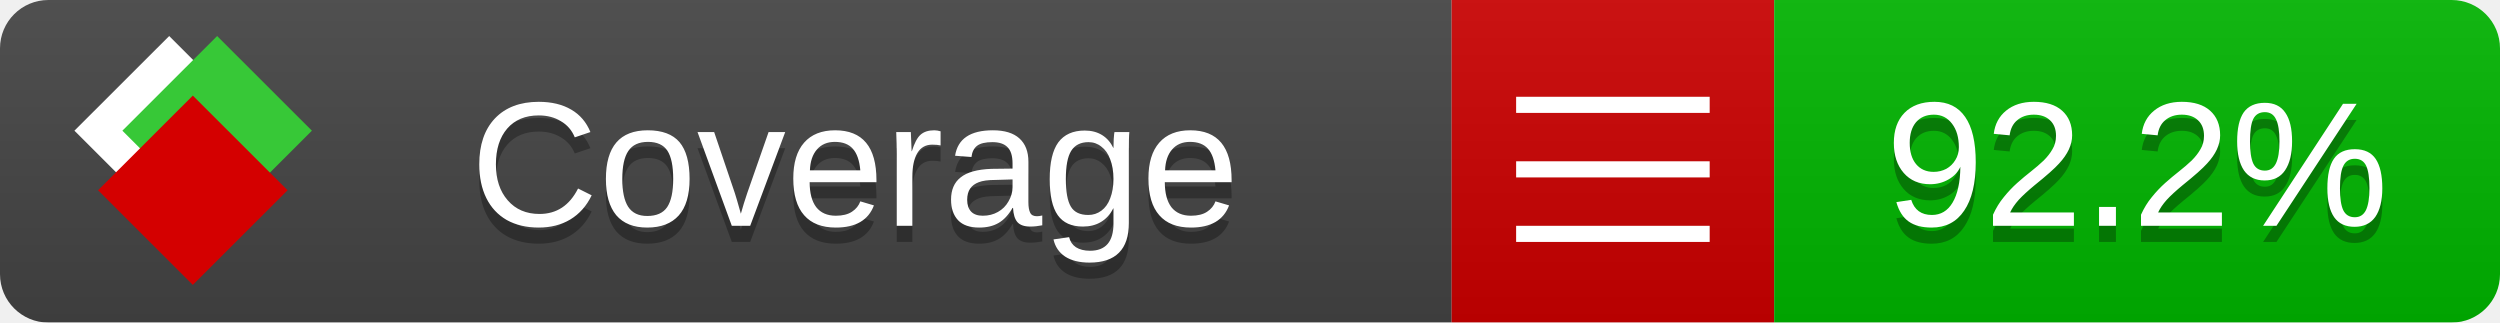
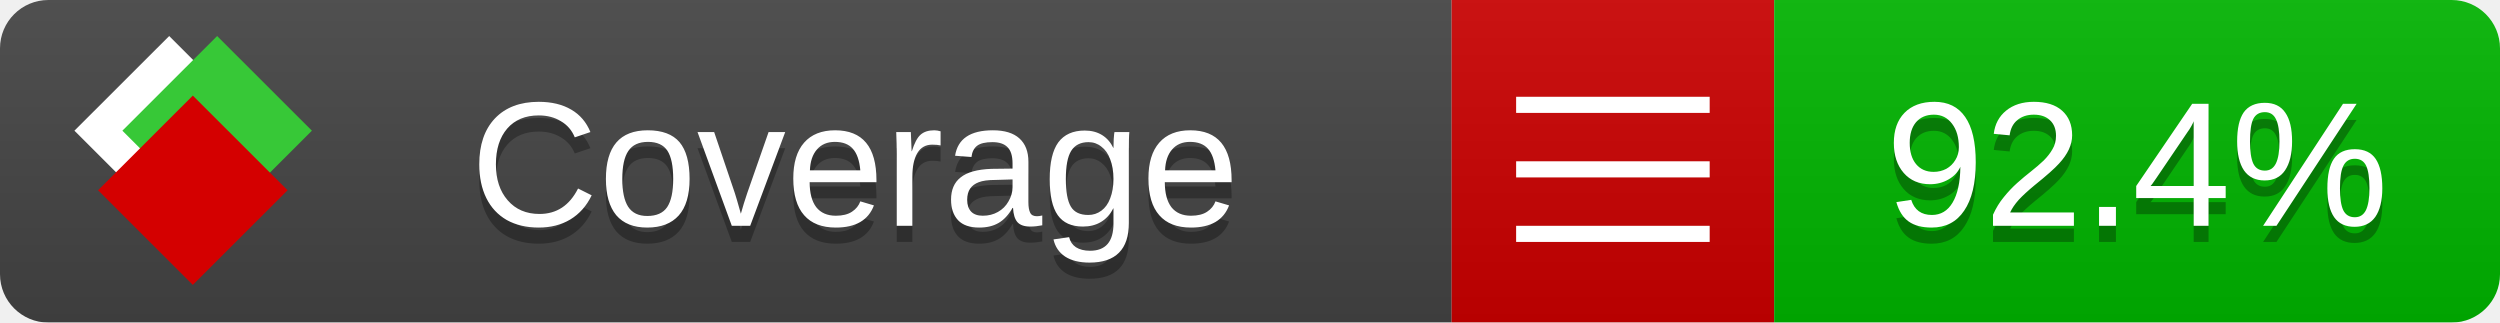
<svg xmlns="http://www.w3.org/2000/svg" xmlns:xlink="http://www.w3.org/1999/xlink" width="155" height="20">
  <style type="text/css">
          
            @keyframes fade1 {
                0% { visibility: visible; opacity: 1; }
               23% { visibility: visible; opacity: 1; }
               25% { visibility: hidden; opacity: 0; }
               48% { visibility: hidden; opacity: 0; }
               50% { visibility: hidden; opacity: 0; }
               73% { visibility: hidden; opacity: 0; }
               75% { visibility: hidden; opacity: 0; }
               98% { visibility: hidden; opacity: 0; }
              100% { visibility: visible; opacity: 1; }
            }
            @keyframes fade2 {
                0% { visibility: hidden; opacity: 0; }
               23% { visibility: hidden; opacity: 0; }
               25% { visibility: visible; opacity: 1; }
               48% { visibility: visible; opacity: 1; }
               50% { visibility: hidden; opacity: 0; }
               73% { visibility: hidden; opacity: 0; }
               75% { visibility: hidden; opacity: 0; }
               98% { visibility: hidden; opacity: 0; }
              100% { visibility: hidden; opacity: 0; }
            }
            @keyframes fade3 {
                0% { visibility: hidden; opacity: 0; }
               23% { visibility: hidden; opacity: 0; }
               25% { visibility: hidden; opacity: 0; }
               48% { visibility: hidden; opacity: 0; }
               50% { visibility: visible; opacity: 1; }
               73% { visibility: visible; opacity: 1; }
               75% { visibility: hidden; opacity: 0; }
               98% { visibility: hidden; opacity: 0; }
              100% { visibility: hidden; opacity: 0; }
            }
            @keyframes fade4 {
                0% { visibility: hidden; opacity: 0; }
               23% { visibility: hidden; opacity: 0; }
               25% { visibility: hidden; opacity: 0; }
               48% { visibility: hidden; opacity: 0; }
               50% { visibility: hidden; opacity: 0; }
               73% { visibility: hidden; opacity: 0; }
               75% { visibility: visible; opacity: 1; }
               98% { visibility: visible; opacity: 1; }
              100% { visibility: hidden; opacity: 0; }
            }
            .linecoverage {
                animation-duration: 15s;
                animation-name: fade1;
                animation-iteration-count: infinite;
            }
            .branchcoverage {
                animation-duration: 15s;
                animation-name: fade2;
                animation-iteration-count: infinite;
            }
            .methodcoverage {
                animation-duration: 15s;
                animation-name: fade3;
                animation-iteration-count: infinite;
            }
            .fullmethodcoverage {
                animation-duration: 15s;
                animation-name: fade4;
                animation-iteration-count: infinite;
            }
          
    </style>
  <defs>
    <linearGradient id="gradient" x2="0" y2="100%">
      <stop offset="0" stop-color="#bbb" stop-opacity=".1" />
      <stop offset="1" stop-opacity=".1" />
    </linearGradient>
    <linearGradient id="c">
      <stop offset="0" stop-color="#d40000" />
      <stop offset="1" stop-color="#ff2a2a" />
    </linearGradient>
    <linearGradient id="a">
      <stop offset="0" stop-color="#e0e0de" />
      <stop offset="1" stop-color="#fff" />
    </linearGradient>
    <linearGradient id="b">
      <stop offset="0" stop-color="#37c837" />
      <stop offset="1" stop-color="#217821" />
    </linearGradient>
    <linearGradient xlink:href="#a" id="e" x1="106.44" x2="69.96" y1="-11.96" y2="-46.84" gradientTransform="matrix(-.8426 -.00045 -.00045 -.8426 -94.27 -75.82)" gradientUnits="userSpaceOnUse" />
    <linearGradient xlink:href="#b" id="f" x1="56.19" x2="77.97" y1="-23.45" y2="10.62" gradientTransform="matrix(.8426 .00045 .00045 .8426 94.27 75.82)" gradientUnits="userSpaceOnUse" />
    <linearGradient xlink:href="#c" id="g" x1="79.98" x2="132.9" y1="10.79" y2="10.79" gradientTransform="matrix(.8426 .00045 .00045 .8426 94.27 75.82)" gradientUnits="userSpaceOnUse" />
    <mask id="mask">
      <rect width="155" height="20" rx="3" fill="#fff" />
    </mask>
    <g id="icon" transform="matrix(.04486 0 0 .04481 -.48 -.63)">
      <rect width="52.92" height="52.92" x="-109.72" y="-27.13" fill="url(#e)" transform="rotate(-135)" />
      <rect width="52.92" height="52.92" x="70.19" y="-39.18" fill="url(#f)" transform="rotate(45)" />
      <rect width="52.92" height="52.92" x="80.05" y="-15.74" fill="url(#g)" transform="rotate(45)" />
    </g>
  </defs>
  <g mask="url(#mask)">
    <rect x="0" y="0" width="90" height="20" fill="#444" />
    <rect x="90" y="0" width="20" height="20" fill="#c00" />
    <rect x="110" y="0" width="45" height="20" fill="#00B600" />
    <rect x="0" y="0" width="155" height="20" fill="url(#gradient)" />
  </g>
  <g>
    <path class="" stroke="#fff" d="M94 6.5 h12 M94 10.5 h12 M94 14.5 h12" />
  </g>
  <g fill="#fff" text-anchor="middle" font-family="Verdana,Arial,Geneva,sans-serif" font-size="11">
    <a xlink:href="https://github.com/danielpalme/ReportGenerator" target="_top">
      <use xlink:href="#icon" transform="translate(3,1) scale(3.5)" />
    </a>
    <text x="53" y="15" fill="#010101" fill-opacity=".3">Coverage</text>
    <text x="53" y="14" fill="#fff">Coverage</text>
-     <text class="" x="132.5" y="15" fill="#010101" fill-opacity=".3">92.2%</text>
-     <text class="" x="132.5" y="14">92.2%</text>
+     <text class="" x="132.5" y="15" fill="#010101" fill-opacity=".3">92.4%</text>
+     <text class="" x="132.5" y="14">92.4%</text>
  </g>
  <g>
    <rect class="" x="90" y="0" width="65" height="20" fill-opacity="0" />
  </g>
</svg>
